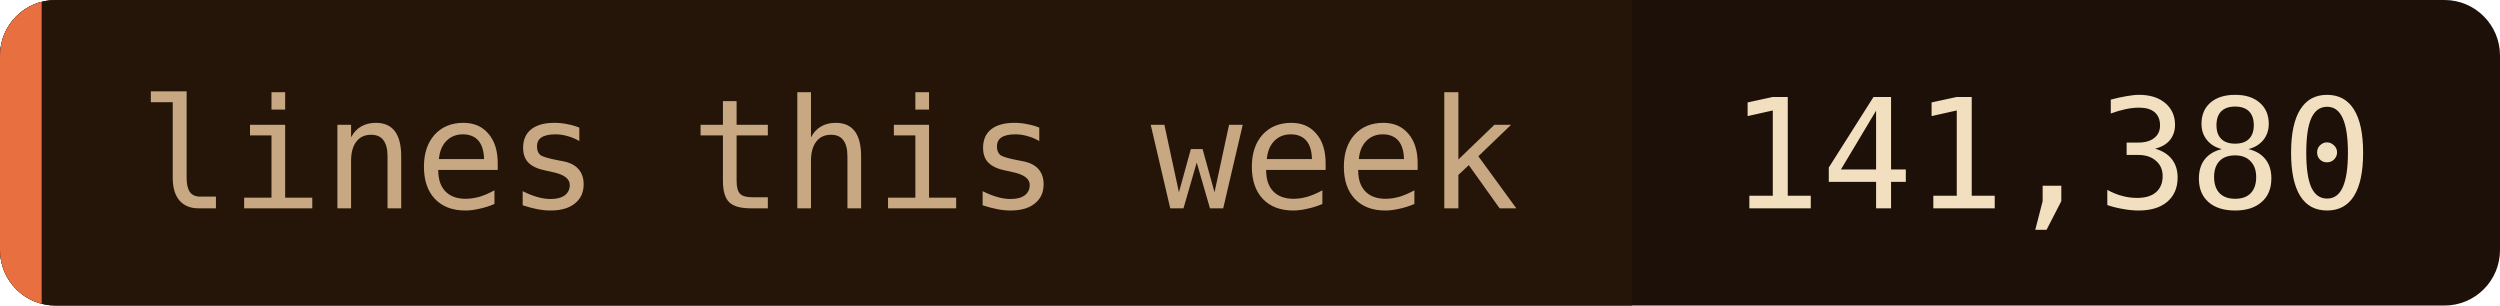
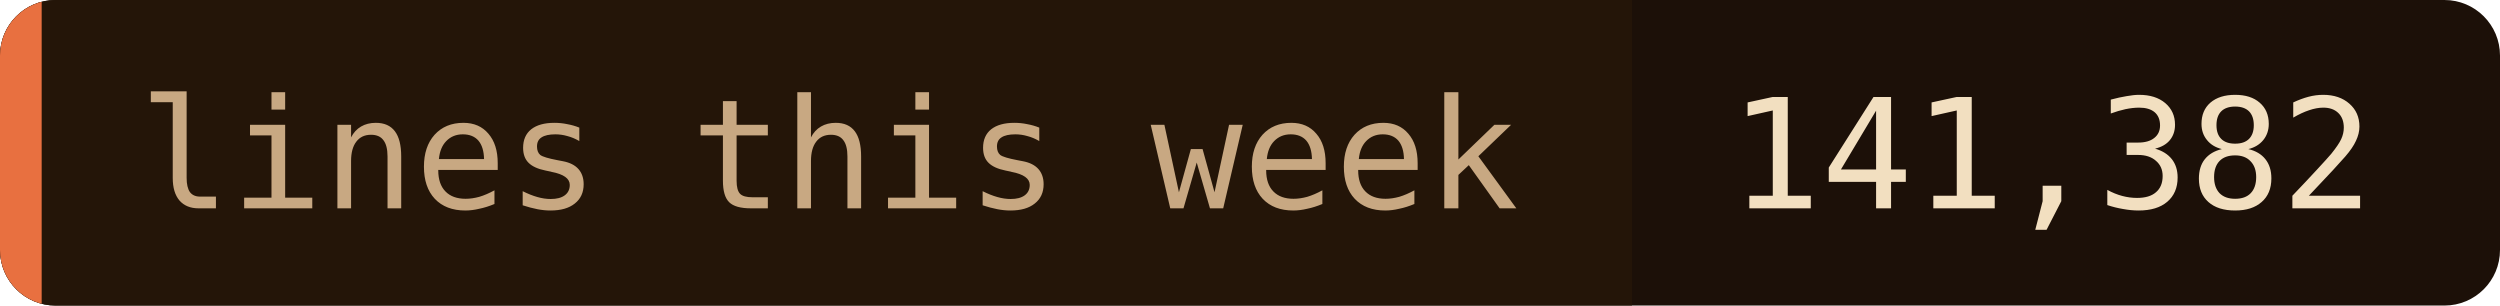
- <svg xmlns="http://www.w3.org/2000/svg" width="180" height="22" role="img" aria-label="lines this week: 141,380">
+ <svg xmlns="http://www.w3.org/2000/svg" width="180" height="22" role="img" aria-label="lines this week: 141,382">
  <clipPath id="c">
    <rect width="180" height="22" rx="4" />
  </clipPath>
  <g clip-path="url(#c)">
    <rect width="180" height="22" fill="#1c1008" />
    <rect width="117.5" height="22" fill="#241508" />
    <rect width="3" height="22" fill="#e87040" />
  </g>
  <g font-family="'JetBrains Mono', 'Fira Code', ui-monospace, SFMono-Regular, Menlo, monospace" font-size="11">
    <text x="10" y="15" fill="#c8a882">lines this week</text>
-     <text x="124.5" y="15" fill="#f2dfc0">141,380</text>
+     <text x="124.5" y="15" fill="#f2dfc0">141,382</text>
  </g>
</svg>
